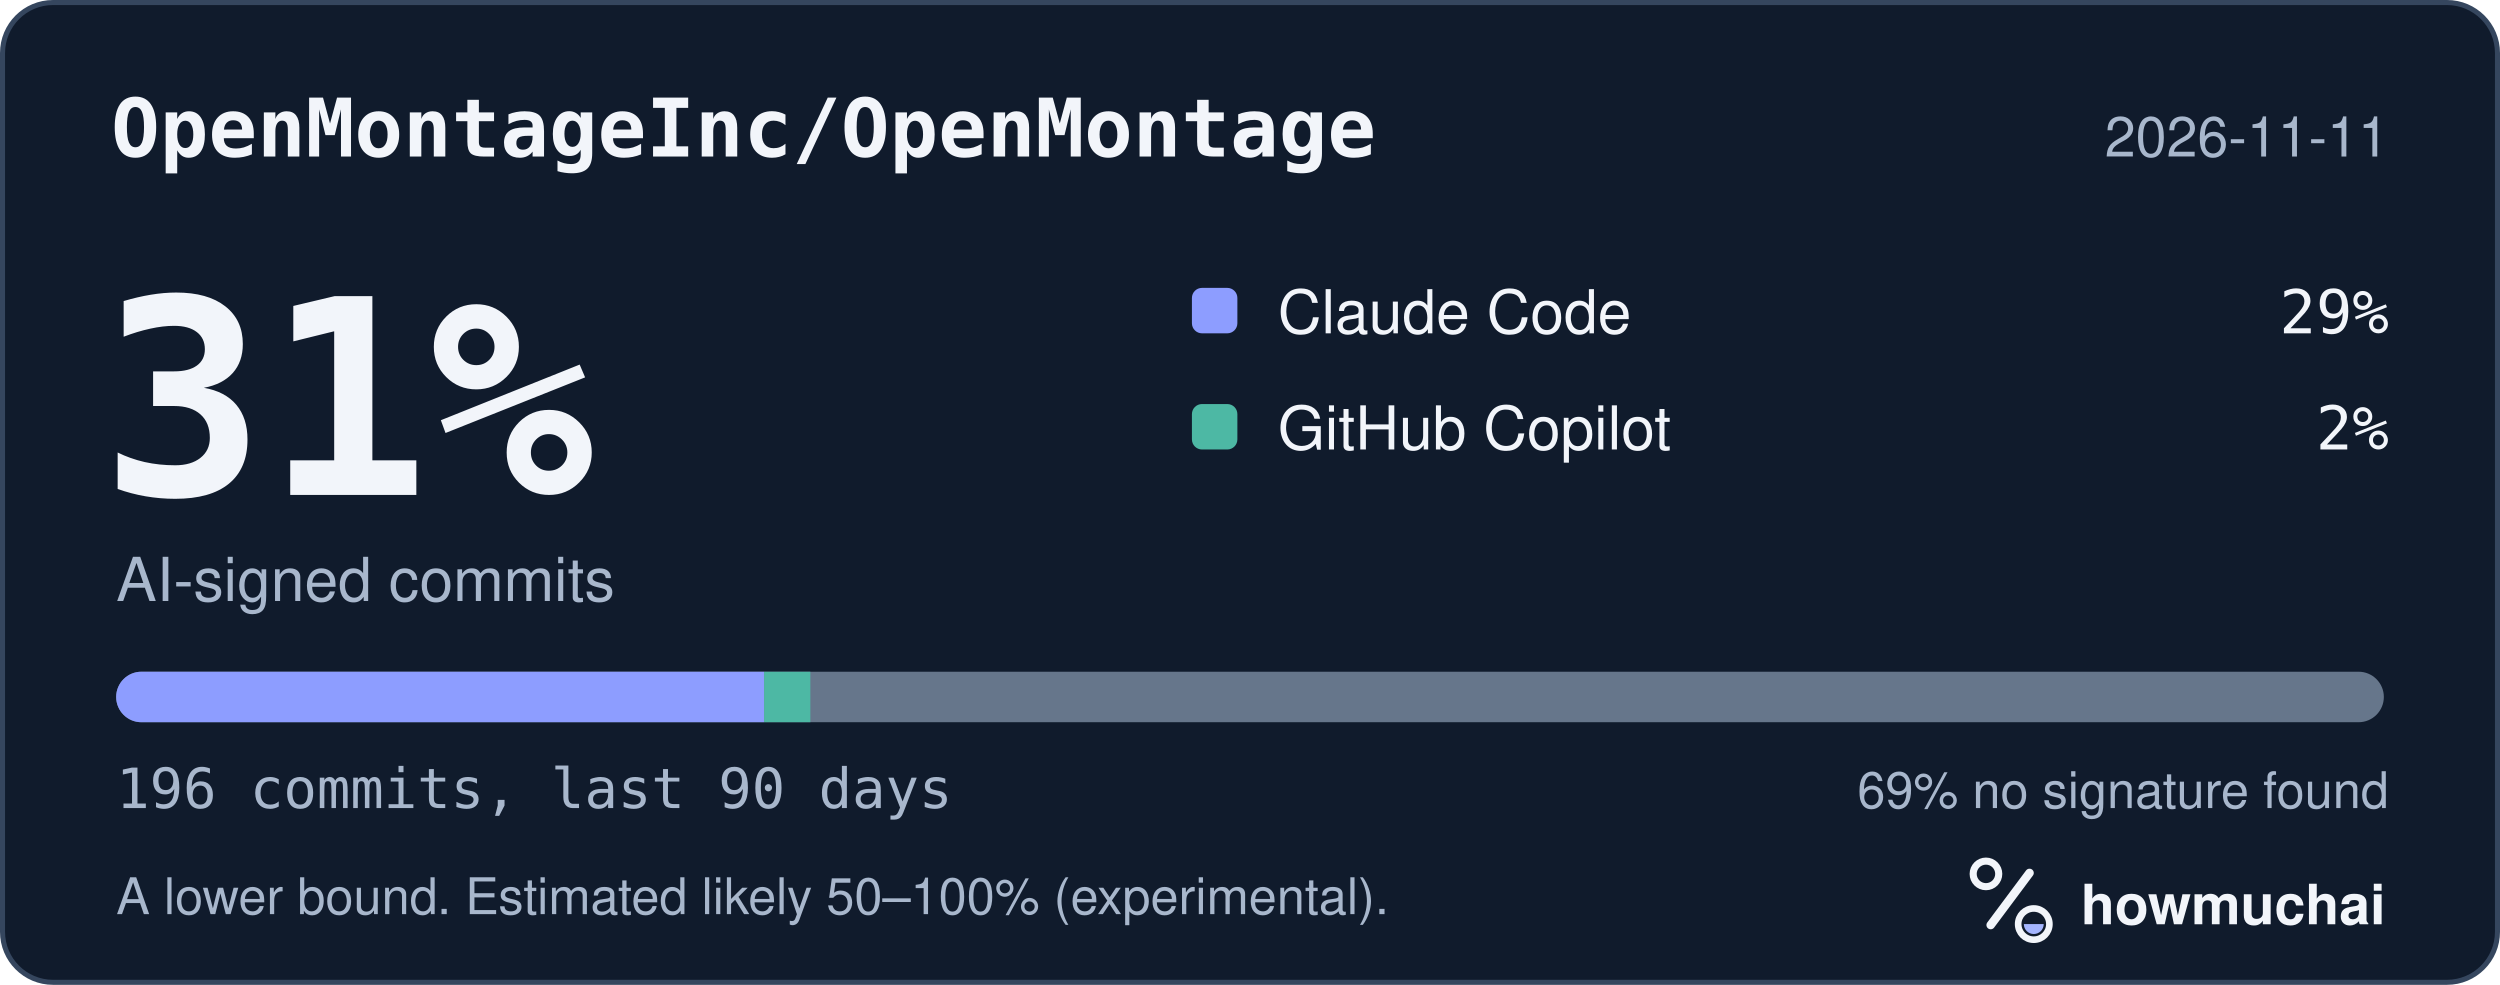
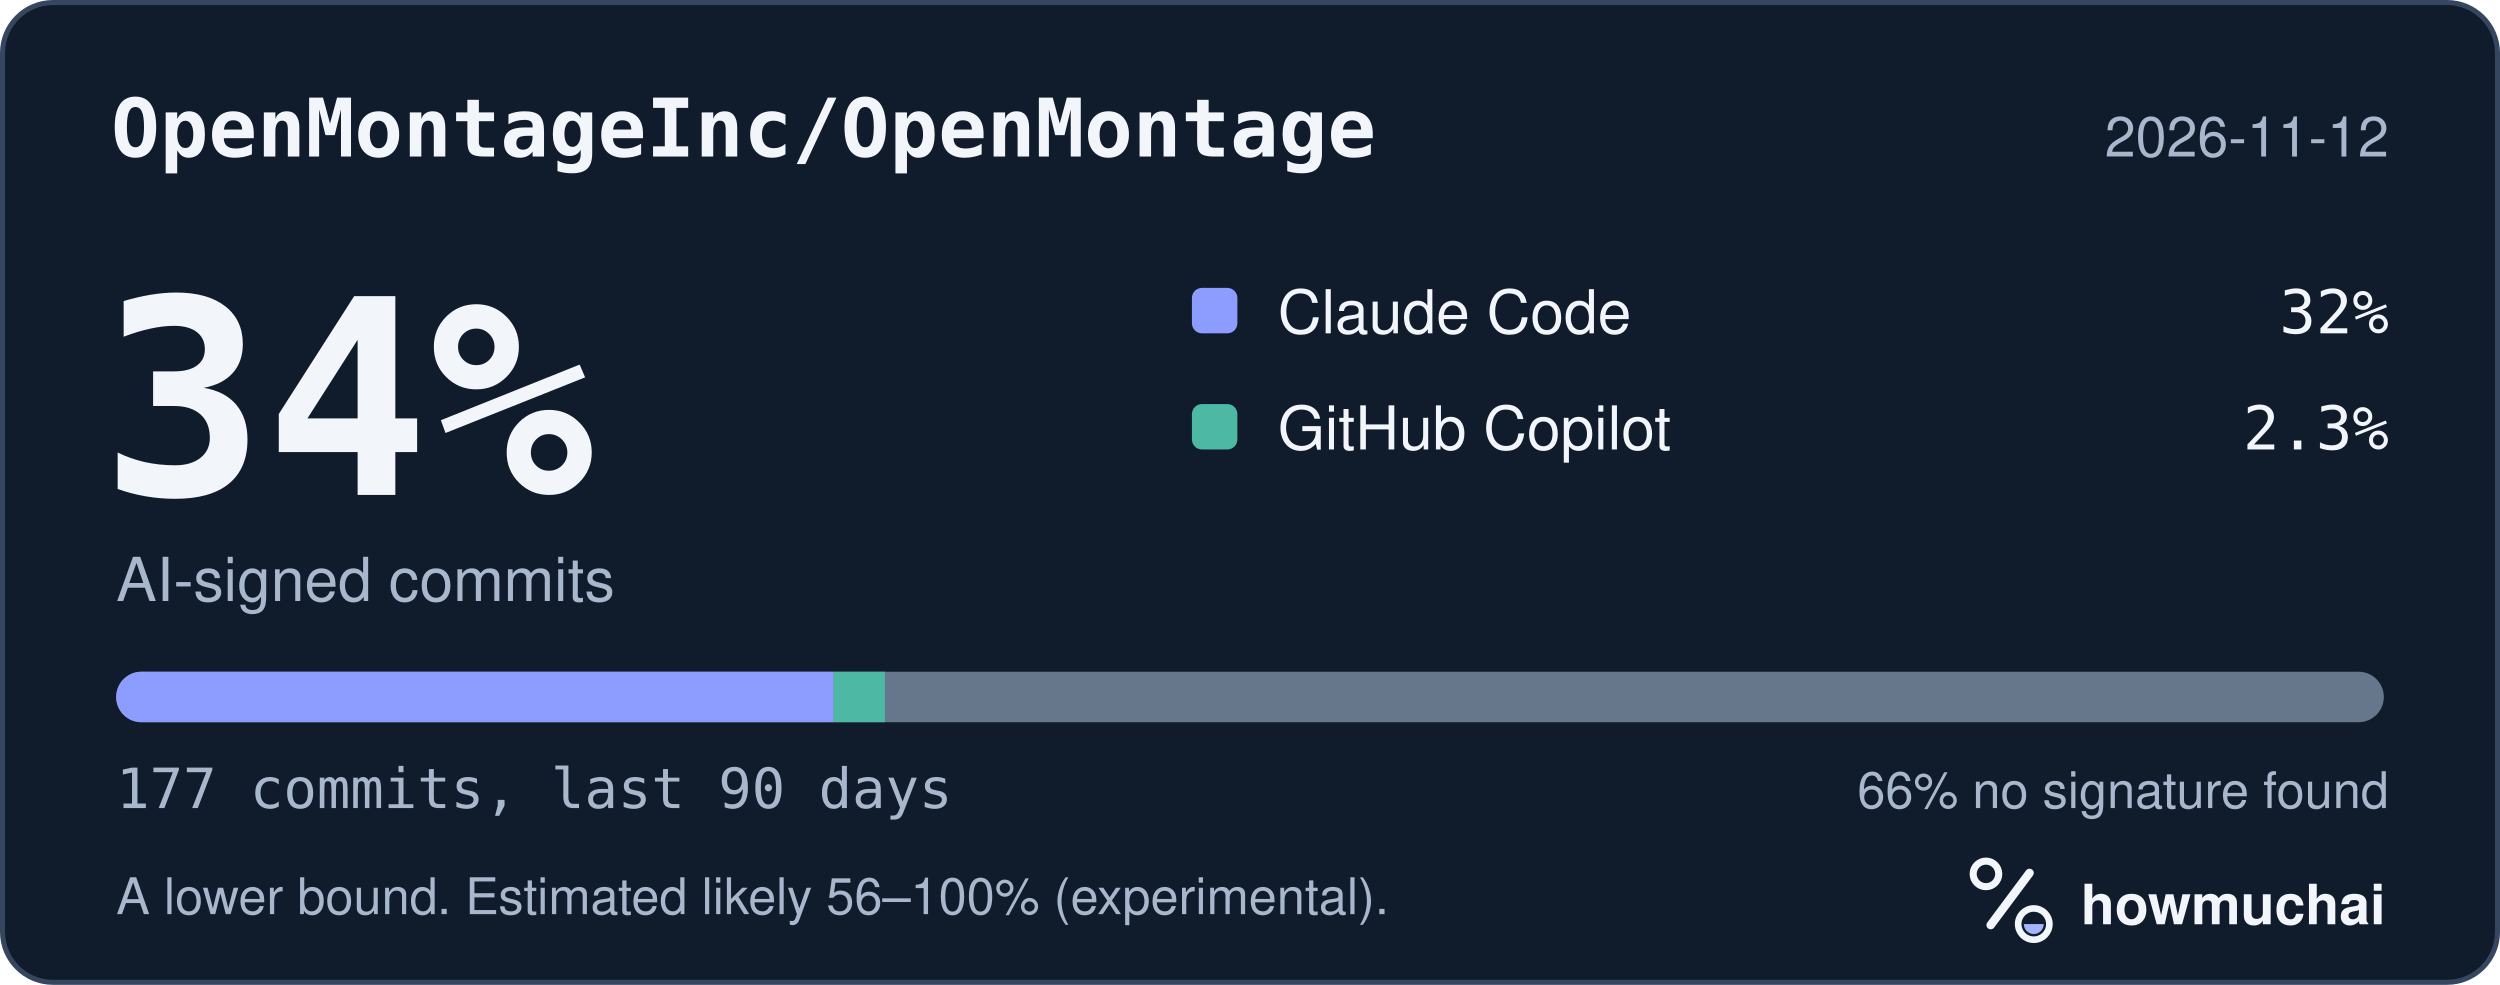
<svg xmlns="http://www.w3.org/2000/svg" width="495" height="195" viewBox="0 0 495 195" role="img" aria-labelledby="hm-t hm-d">
  <rect x="0.5" y="0.5" width="494" height="194" rx="10" fill="#101B2C" stroke="#35465E" />
  <text x="22" y="31" fill="#F2F5FA" font-family="ui-monospace, SF Mono, Menlo, Consolas, IBM Plex Mono, monospace" font-size="16" font-weight="600">OpenMontageInc/OpenMontage</text>
-   <text x="473" y="31" fill="#A8B7CC" font-family="-apple-system, BlinkMacSystemFont, Segoe UI, Helvetica, Arial, Fira Sans, sans-serif" font-size="11" text-anchor="end">2026-11-11</text>
-   <text x="20" y="98" fill="#F2F5FA" font-family="ui-monospace, SF Mono, Menlo, Consolas, IBM Plex Mono, monospace" font-size="54" font-weight="700">31%</text>
+   <text x="473" y="31" fill="#A8B7CC" font-family="-apple-system, BlinkMacSystemFont, Segoe UI, Helvetica, Arial, Fira Sans, sans-serif" font-size="11" text-anchor="end">2026-11-12</text>
+   <text x="20" y="98" fill="#F2F5FA" font-family="ui-monospace, SF Mono, Menlo, Consolas, IBM Plex Mono, monospace" font-size="54" font-weight="700">34%</text>
  <text x="23" y="119" fill="#A8B7CC" font-family="-apple-system, BlinkMacSystemFont, Segoe UI, Helvetica, Arial, Fira Sans, sans-serif" font-size="12">AI-signed commits</text>
  <rect x="236" y="57" width="9" height="9" rx="2" fill="#8D9DFF" />
  <text x="253" y="66" fill="#F2F5FA" font-family="-apple-system, BlinkMacSystemFont, Segoe UI, Helvetica, Arial, Fira Sans, sans-serif" font-size="12">Claude Code</text>
-   <text x="473" y="66" fill="#F2F5FA" font-family="ui-monospace, SF Mono, Menlo, Consolas, IBM Plex Mono, monospace" font-size="12" text-anchor="end">29%</text>
+   <text x="473" y="66" fill="#F2F5FA" font-family="ui-monospace, SF Mono, Menlo, Consolas, IBM Plex Mono, monospace" font-size="12" text-anchor="end">32%</text>
  <rect x="236" y="80" width="9" height="9" rx="2" fill="#4DB8A4" />
  <text x="253" y="89" fill="#F2F5FA" font-family="-apple-system, BlinkMacSystemFont, Segoe UI, Helvetica, Arial, Fira Sans, sans-serif" font-size="12">GitHub Copilot</text>
-   <text x="473" y="89" fill="#F2F5FA" font-family="ui-monospace, SF Mono, Menlo, Consolas, IBM Plex Mono, monospace" font-size="12" text-anchor="end">2%</text>
+   <text x="473" y="89" fill="#F2F5FA" font-family="ui-monospace, SF Mono, Menlo, Consolas, IBM Plex Mono, monospace" font-size="12" text-anchor="end">2.3%</text>
  <defs>
    <clipPath id="hm-bar">
      <rect x="23" y="133" width="449" height="10" rx="5" />
    </clipPath>
  </defs>
  <rect x="23" y="133" width="449" height="10" rx="5" fill="#66768B" />
  <g clip-path="url(#hm-bar)">
-     <rect x="23.00" y="133" width="128.29" height="10" fill="#8D9DFF" />
-     <rect x="151.29" y="133" width="9.16" height="10" fill="#4DB8A4" />
+     <rect x="23.00" y="133" width="142.06" height="10" fill="#8D9DFF" />
+     <rect x="165.06" y="133" width="10.15" height="10" fill="#4DB8A4" />
  </g>
-   <text x="23" y="160" fill="#A8B7CC" font-family="ui-monospace, SF Mono, Menlo, Consolas, IBM Plex Mono, monospace" font-size="11">196 commits, last 90 days</text>
-   <text x="473" y="160" fill="#A8B7CC" font-family="-apple-system, BlinkMacSystemFont, Segoe UI, Helvetica, Arial, Fira Sans, sans-serif" font-size="10" text-anchor="end">69% no signature found</text>
-   <text x="23" y="181" fill="#A8B7CC" font-family="-apple-system, BlinkMacSystemFont, Segoe UI, Helvetica, Arial, Fira Sans, sans-serif" font-size="10">A lower bound. Estimated likely 50–100% (experimental).</text>
+   <text x="23" y="160" fill="#A8B7CC" font-family="ui-monospace, SF Mono, Menlo, Consolas, IBM Plex Mono, monospace" font-size="11">177 commits, last 90 days</text>
+   <text x="473" y="160" fill="#A8B7CC" font-family="-apple-system, BlinkMacSystemFont, Segoe UI, Helvetica, Arial, Fira Sans, sans-serif" font-size="10" text-anchor="end">66% no signature found</text>
+   <text x="23" y="181" fill="#A8B7CC" font-family="-apple-system, BlinkMacSystemFont, Segoe UI, Helvetica, Arial, Fira Sans, sans-serif" font-size="10">A lower bound. Estimated likely 56–100% (experimental).</text>
  <g transform="translate(386 166) scale(0.046875)">
    <circle cx="154" cy="150" r="54" fill="none" stroke="#F2F5FA" stroke-width="30" />
    <path d="M174 366 338 146" fill="none" stroke="#F2F5FA" stroke-width="36" stroke-linecap="round" />
    <circle cx="356" cy="362" r="66" fill="none" stroke="#F2F5FA" stroke-width="28" />
    <path d="M314 362a42 42 0 0 0 84 0Z" fill="#A4B5FF" />
  </g>
  <text x="412" y="183" fill="#F2F5FA" font-family="-apple-system, BlinkMacSystemFont, Segoe UI, Helvetica, Arial, Fira Sans, sans-serif" font-size="11" font-weight="650">howmuchai</text>
</svg>
